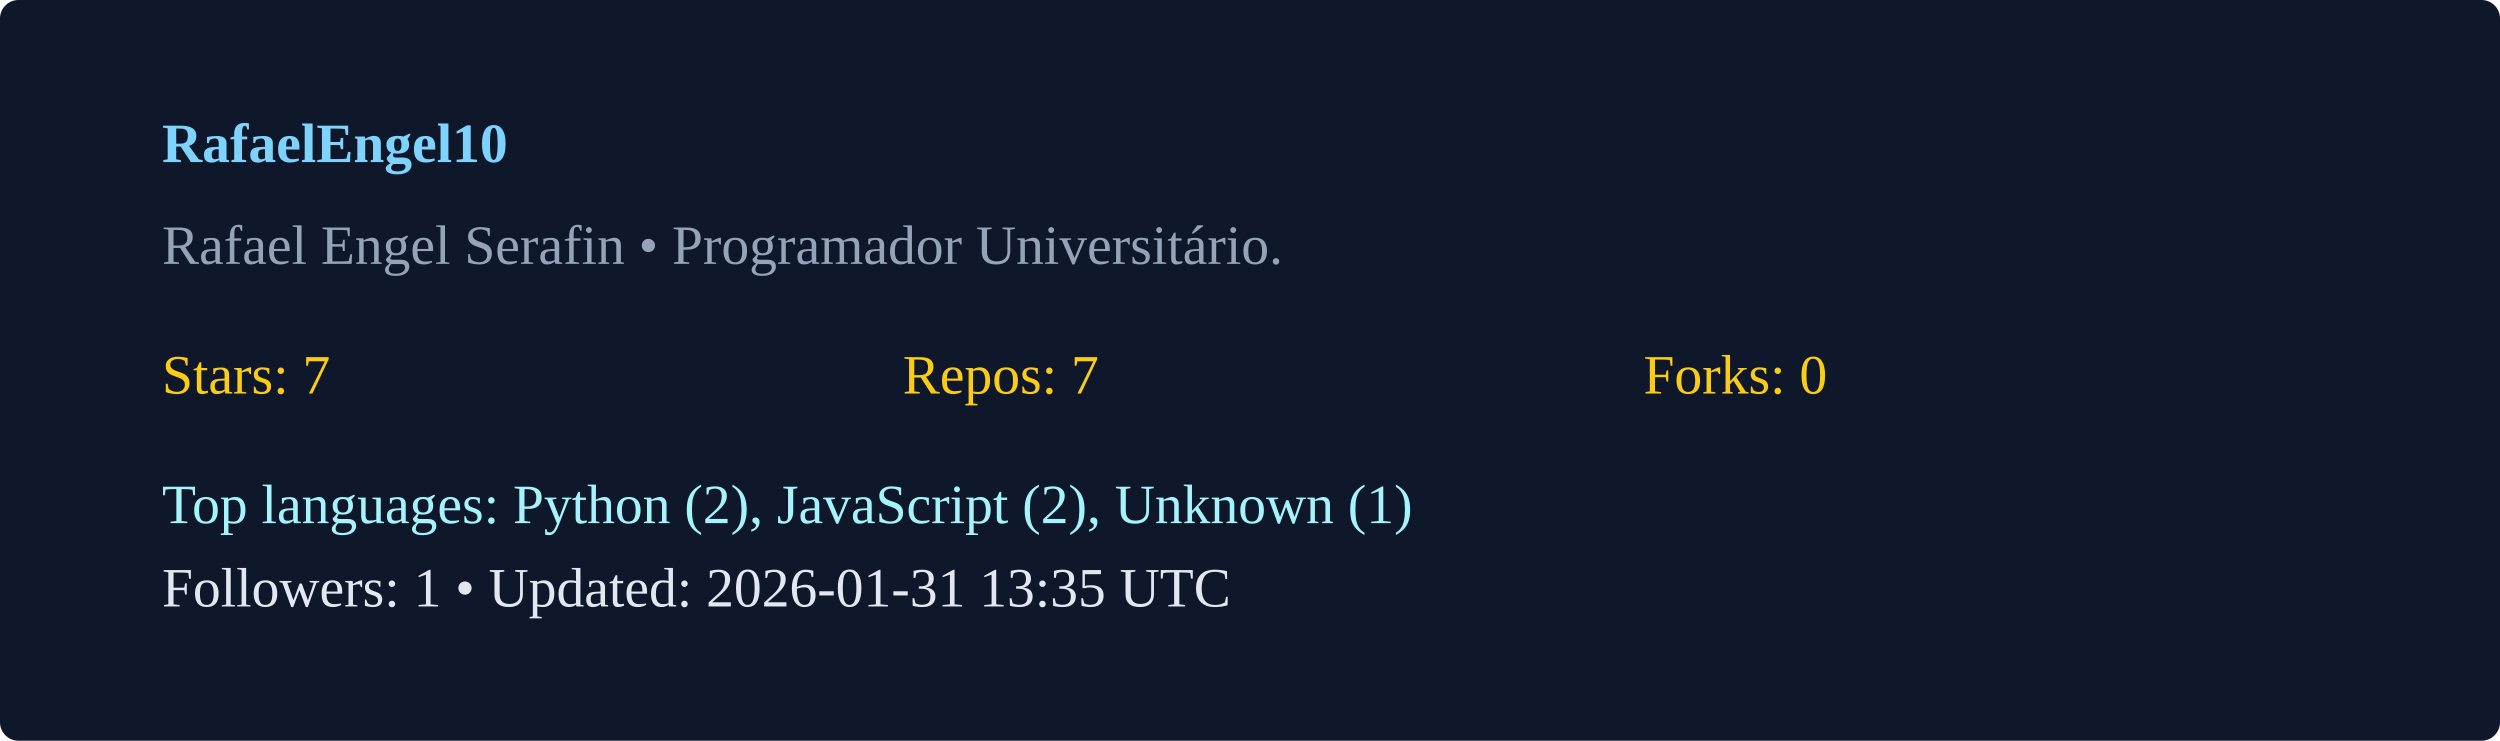
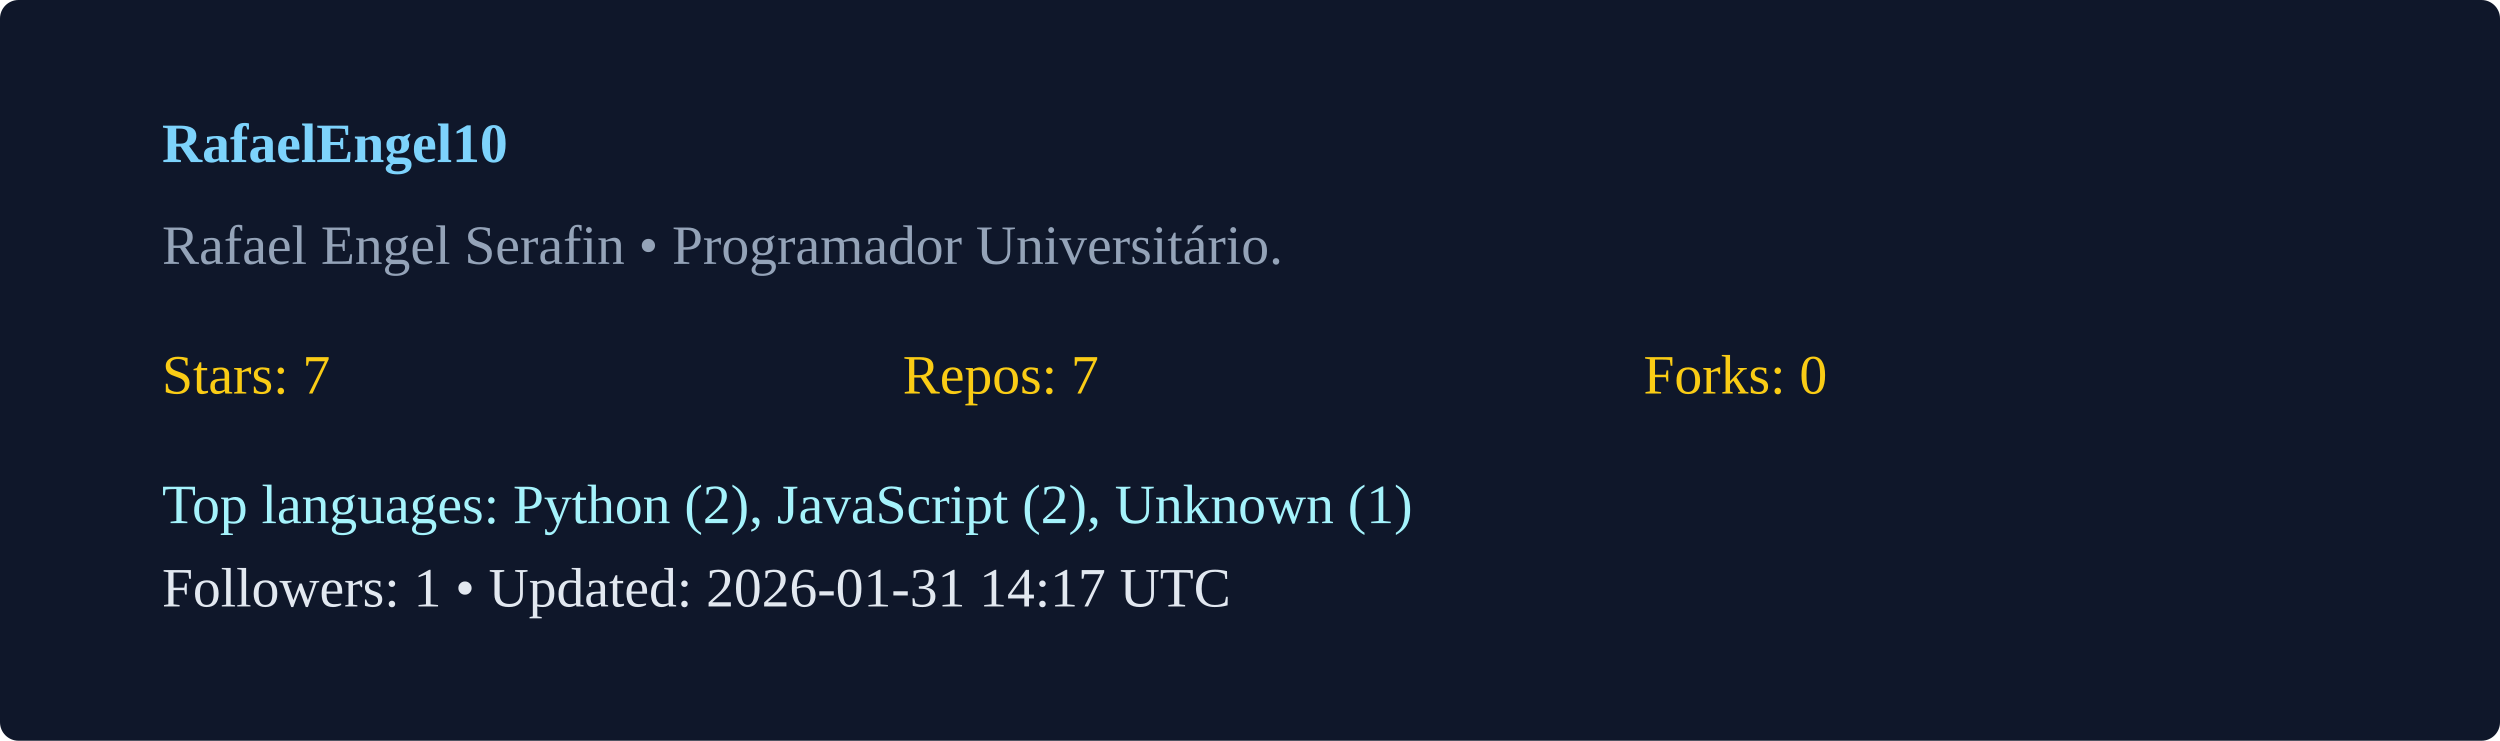
<svg xmlns="http://www.w3.org/2000/svg" width="540" height="160" viewBox="0 0 540 160">
  <rect width="100%" height="100%" rx="4" fill="#0f172a" />
  <g transform="translate(35,35)">
    <text x="0" y="0" fill="#7dd3fc" font-weight="600">RafaelEngel10</text>
    <text x="0" y="22" fill="#94a3b8">Rafael Engel Serafin  • Programador Universitário. </text>
    <g transform="translate(0,50)">
      <text x="0" y="0" fill="#facc15">Stars: 7</text>
      <text x="160" y="0" fill="#facc15">Repos: 7</text>
      <text x="320" y="0" fill="#facc15">Forks: 0</text>
      <text x="0" y="28" fill="#a5f3fc">Top languages: Python (2), JavaScript (2), Unknown (1)</text>
-       <text x="0" y="46" fill="#e2e8f0">Followers: 1 • Updated: 2026-01-31 13:35 UTC</text>
+       <text x="0" y="46" fill="#e2e8f0">Followers: 1 • Updated: 2026-01-31 14:17 UTC</text>
    </g>
  </g>
</svg>
